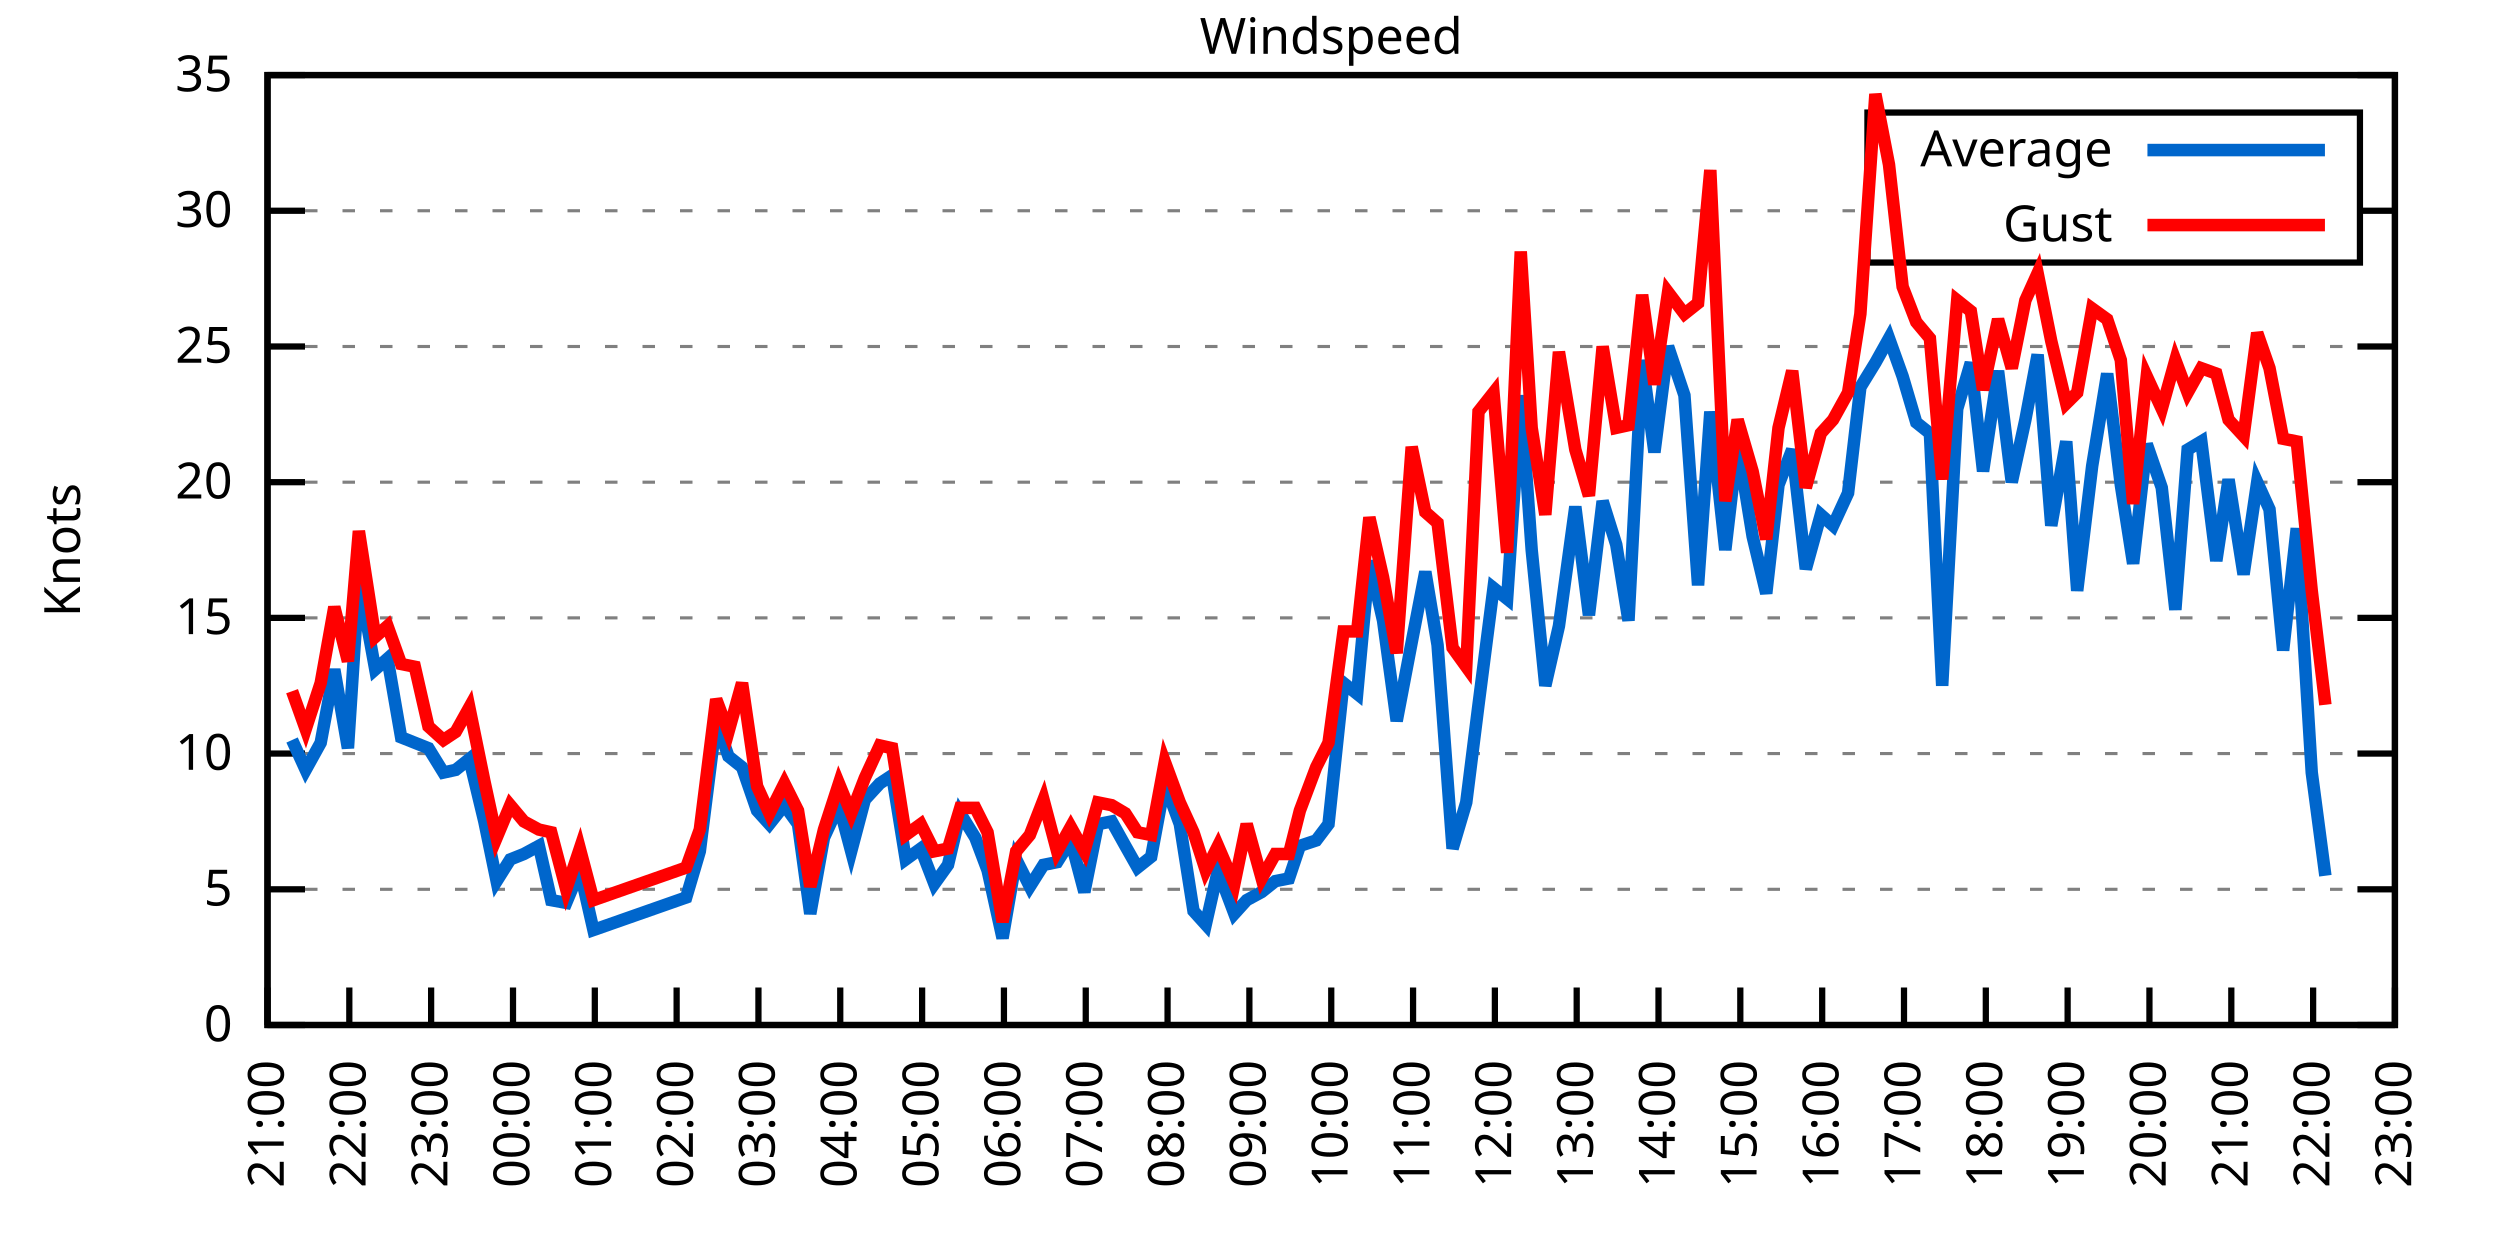
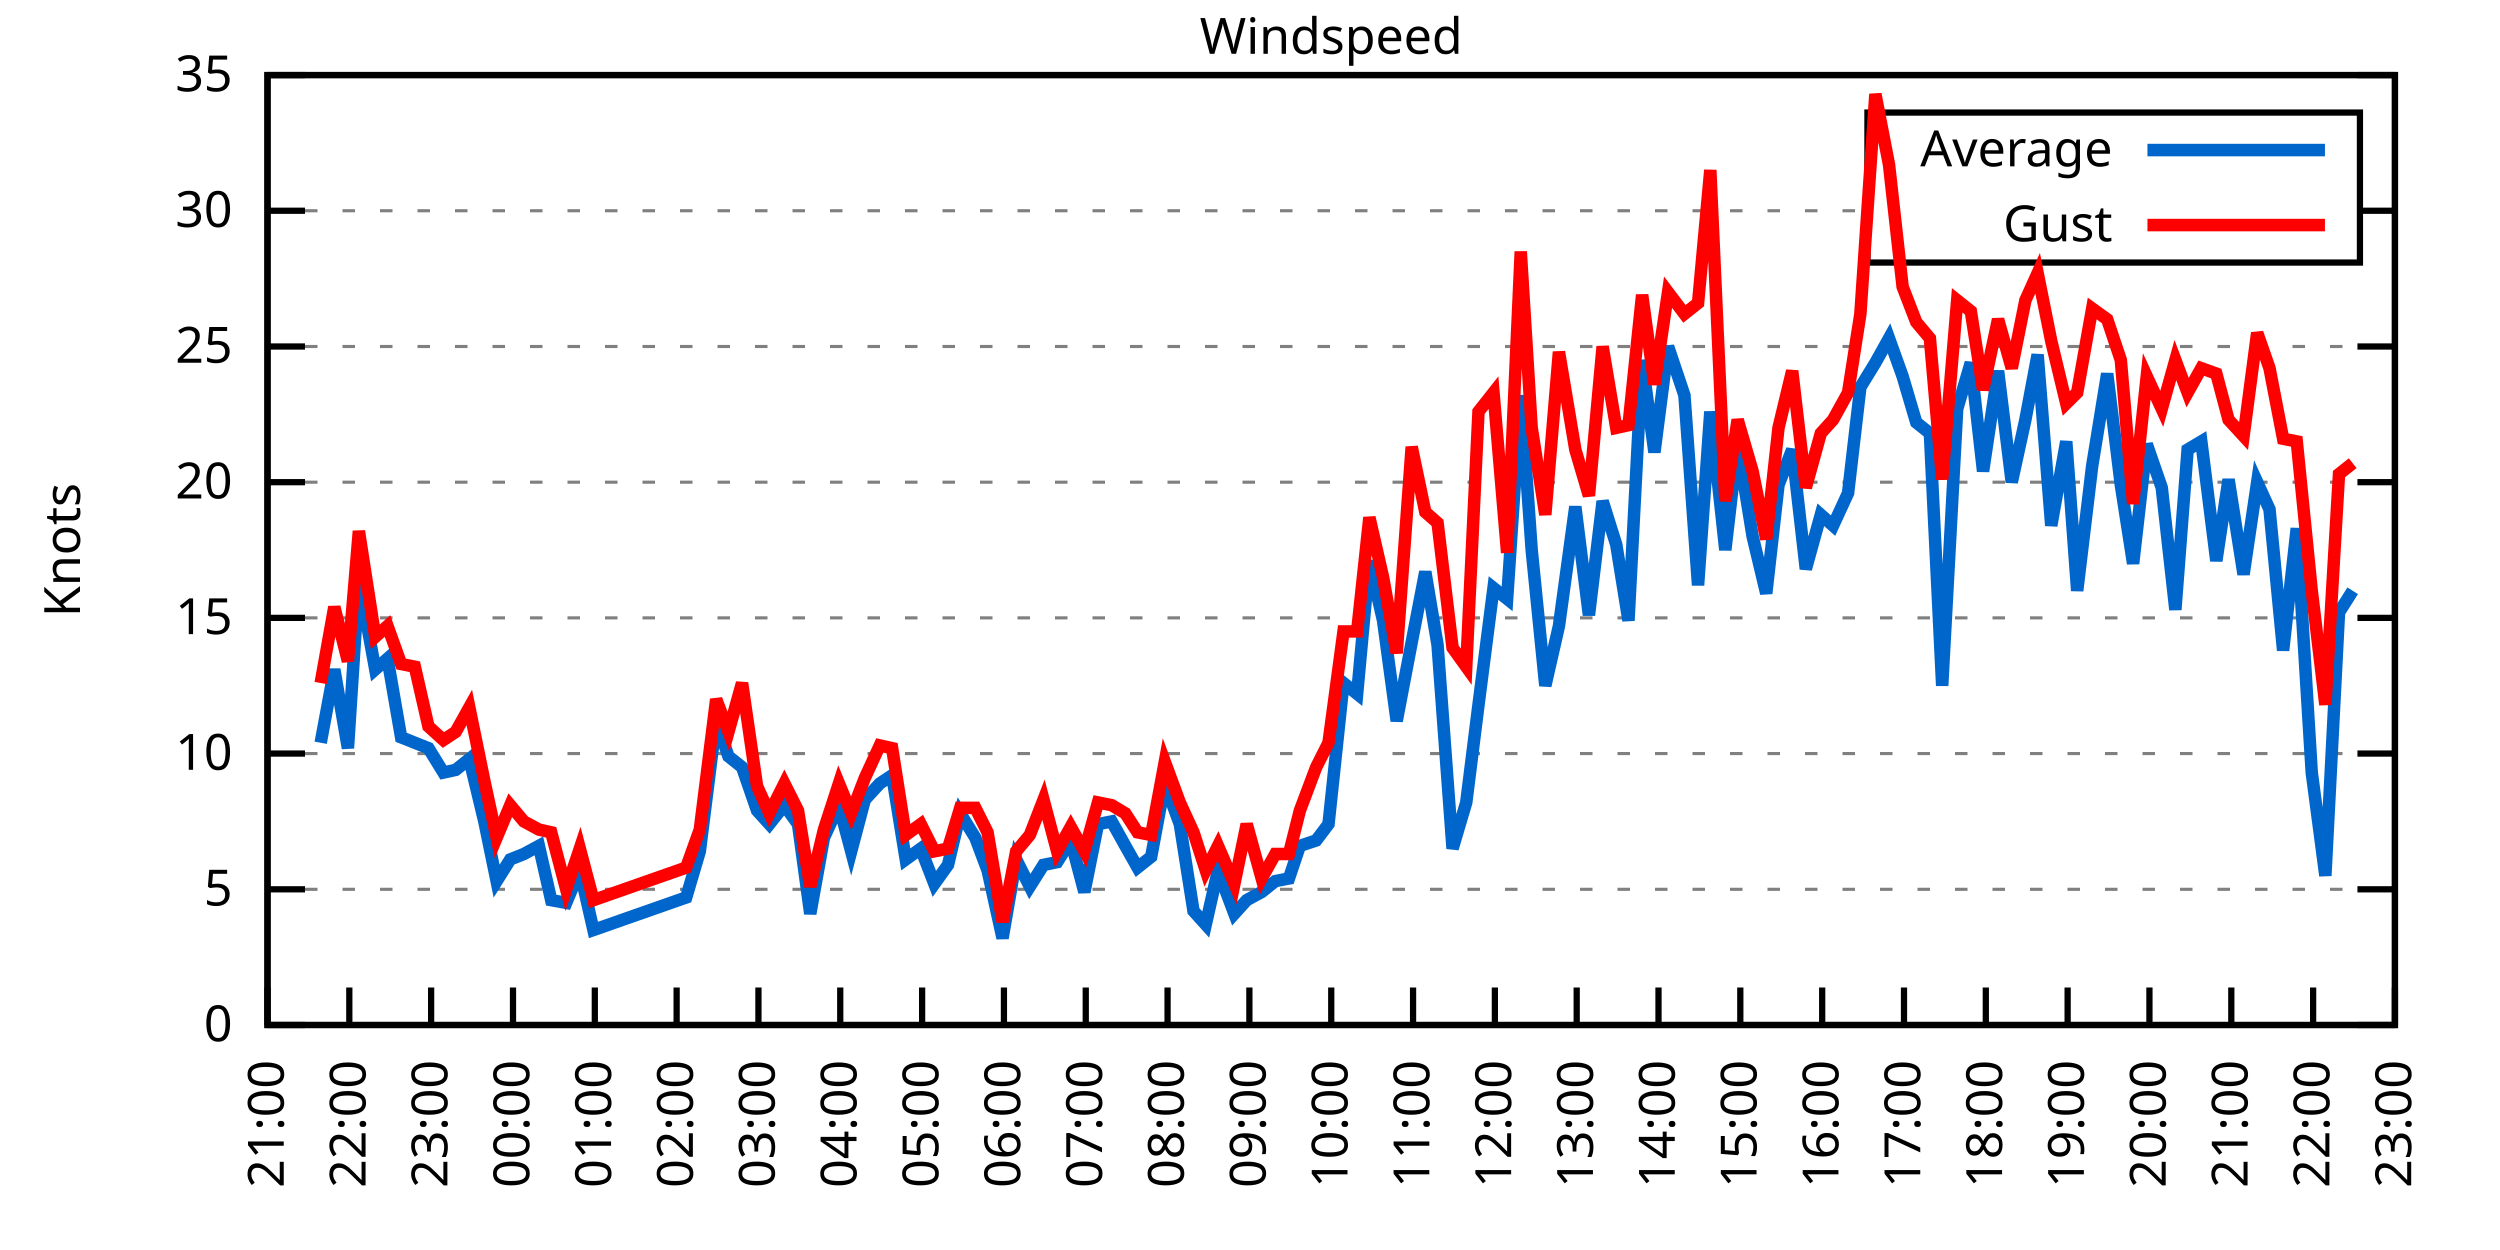
<svg xmlns="http://www.w3.org/2000/svg" xmlns:xlink="http://www.w3.org/1999/xlink" width="400" height="200" viewBox="0 0 400 200">
  <g id="gnuplot_canvas">
    <rect x="0" y="0" width="400" height="200" fill="none" />
    <defs>
      <circle id="gpDot" r="0.5" stroke-width="0.5" stroke="currentColor" />
      <path id="gpPt0" stroke-width="0.333" stroke="currentColor" d="M-1,0 h2 M0,-1 v2" />
      <path id="gpPt1" stroke-width="0.333" stroke="currentColor" d="M-1,-1 L1,1 M1,-1 L-1,1" />
      <path id="gpPt2" stroke-width="0.333" stroke="currentColor" d="M-1,0 L1,0 M0,-1 L0,1 M-1,-1 L1,1 M-1,1 L1,-1" />
      <rect id="gpPt3" stroke-width="0.333" stroke="currentColor" x="-1" y="-1" width="2" height="2" />
      <rect id="gpPt4" stroke-width="0.333" stroke="currentColor" fill="currentColor" x="-1" y="-1" width="2" height="2" />
      <circle id="gpPt5" stroke-width="0.333" stroke="currentColor" cx="0" cy="0" r="1" />
      <use xlink:href="#gpPt5" id="gpPt6" fill="currentColor" stroke="none" />
      <path id="gpPt7" stroke-width="0.333" stroke="currentColor" d="M0,-1.33 L-1.33,0.67 L1.33,0.67 z" />
      <use xlink:href="#gpPt7" id="gpPt8" fill="currentColor" stroke="none" />
      <use xlink:href="#gpPt7" id="gpPt9" stroke="currentColor" transform="rotate(180)" />
      <use xlink:href="#gpPt9" id="gpPt10" fill="currentColor" stroke="none" />
      <use xlink:href="#gpPt3" id="gpPt11" stroke="currentColor" transform="rotate(45)" />
      <use xlink:href="#gpPt11" id="gpPt12" fill="currentColor" stroke="none" />
      <path id="gpPt13" stroke-width="0.333" stroke="currentColor" d="M0,1.330 L1.265,0.411 L0.782,-1.067 L-0.782,-1.076 L-1.265,0.411 z" />
      <use xlink:href="#gpPt13" id="gpPt14" fill="currentColor" stroke="none" />
      <filter id="textbox" filterUnits="objectBoundingBox" x="0" y="0" height="1" width="1">
        <feFlood flood-color="white" flood-opacity="1" result="bgnd" />
        <feComposite in="SourceGraphic" in2="bgnd" operator="atop" />
      </filter>
      <filter id="greybox" filterUnits="objectBoundingBox" x="0" y="0" height="1" width="1">
        <feFlood flood-color="lightgrey" flood-opacity="1" result="grey" />
        <feComposite in="SourceGraphic" in2="grey" operator="atop" />
      </filter>
    </defs>
    <g fill="none" color="white" stroke="currentColor" stroke-width="1.00" stroke-linecap="butt" stroke-linejoin="miter">
</g>
    <g fill="none" color="black" stroke="currentColor" stroke-width="1.00" stroke-linecap="butt" stroke-linejoin="miter">
      <g stroke="none" shape-rendering="crispEdges">
        <polygon fill="rgb(255, 255, 255)" points="42.80,164.00 383.18,164.00 383.18,12.02 42.80,12.02 " />
      </g>
    </g>
    <g fill="none" color="black" stroke="currentColor" stroke-width="1.00" stroke-linecap="butt" stroke-linejoin="miter">
</g>
    <g fill="none" color="black" stroke="black" stroke-width="0.50" stroke-linecap="butt" stroke-linejoin="miter">
</g>
    <g fill="none" color="gray" stroke="currentColor" stroke-width="0.50" stroke-linecap="butt" stroke-linejoin="miter">
      <path stroke="gray" stroke-dasharray="2,4" class="gridline" d="M42.80,164.00 L383.19,164.00  " />
    </g>
    <g fill="none" color="gray" stroke="gray" stroke-width="1.00" stroke-linecap="butt" stroke-linejoin="miter">
</g>
    <g fill="none" color="black" stroke="currentColor" stroke-width="1.00" stroke-linecap="butt" stroke-linejoin="miter">
      <path stroke="black" d="M42.80,164.00 L48.80,164.00 M383.19,164.00 L377.19,164.00  " />
      <g transform="translate(37.20,166.60)" stroke="none" fill="black" font-family="Sans" font-size="8.00" text-anchor="end">
        <text>
          <tspan font-family="Sans"> 0</tspan>
        </text>
      </g>
    </g>
    <g fill="none" color="black" stroke="currentColor" stroke-width="1.00" stroke-linecap="butt" stroke-linejoin="miter">
</g>
    <g fill="none" color="black" stroke="black" stroke-width="0.50" stroke-linecap="butt" stroke-linejoin="miter">
</g>
    <g fill="none" color="gray" stroke="currentColor" stroke-width="0.50" stroke-linecap="butt" stroke-linejoin="miter">
      <path stroke="gray" stroke-dasharray="2,4" class="gridline" d="M42.80,142.29 L383.19,142.29  " />
    </g>
    <g fill="none" color="gray" stroke="gray" stroke-width="1.00" stroke-linecap="butt" stroke-linejoin="miter">
</g>
    <g fill="none" color="black" stroke="currentColor" stroke-width="1.00" stroke-linecap="butt" stroke-linejoin="miter">
      <path stroke="black" d="M42.80,142.29 L48.80,142.29 M383.19,142.29 L377.19,142.29  " />
      <g transform="translate(37.20,144.89)" stroke="none" fill="black" font-family="Sans" font-size="8.00" text-anchor="end">
        <text>
          <tspan font-family="Sans"> 5</tspan>
        </text>
      </g>
    </g>
    <g fill="none" color="black" stroke="currentColor" stroke-width="1.00" stroke-linecap="butt" stroke-linejoin="miter">
</g>
    <g fill="none" color="black" stroke="black" stroke-width="0.50" stroke-linecap="butt" stroke-linejoin="miter">
</g>
    <g fill="none" color="gray" stroke="currentColor" stroke-width="0.50" stroke-linecap="butt" stroke-linejoin="miter">
      <path stroke="gray" stroke-dasharray="2,4" class="gridline" d="M42.80,120.57 L383.19,120.57  " />
    </g>
    <g fill="none" color="gray" stroke="gray" stroke-width="1.00" stroke-linecap="butt" stroke-linejoin="miter">
</g>
    <g fill="none" color="black" stroke="currentColor" stroke-width="1.00" stroke-linecap="butt" stroke-linejoin="miter">
      <path stroke="black" d="M42.80,120.57 L48.80,120.57 M383.19,120.57 L377.19,120.57  " />
      <g transform="translate(37.20,123.17)" stroke="none" fill="black" font-family="Sans" font-size="8.00" text-anchor="end">
        <text>
          <tspan font-family="Sans"> 10</tspan>
        </text>
      </g>
    </g>
    <g fill="none" color="black" stroke="currentColor" stroke-width="1.00" stroke-linecap="butt" stroke-linejoin="miter">
</g>
    <g fill="none" color="black" stroke="black" stroke-width="0.50" stroke-linecap="butt" stroke-linejoin="miter">
</g>
    <g fill="none" color="gray" stroke="currentColor" stroke-width="0.50" stroke-linecap="butt" stroke-linejoin="miter">
      <path stroke="gray" stroke-dasharray="2,4" class="gridline" d="M42.80,98.86 L383.19,98.86  " />
    </g>
    <g fill="none" color="gray" stroke="gray" stroke-width="1.00" stroke-linecap="butt" stroke-linejoin="miter">
</g>
    <g fill="none" color="black" stroke="currentColor" stroke-width="1.00" stroke-linecap="butt" stroke-linejoin="miter">
      <path stroke="black" d="M42.80,98.86 L48.80,98.86 M383.19,98.86 L377.19,98.86  " />
      <g transform="translate(37.20,101.46)" stroke="none" fill="black" font-family="Sans" font-size="8.00" text-anchor="end">
        <text>
          <tspan font-family="Sans"> 15</tspan>
        </text>
      </g>
    </g>
    <g fill="none" color="black" stroke="currentColor" stroke-width="1.00" stroke-linecap="butt" stroke-linejoin="miter">
</g>
    <g fill="none" color="black" stroke="black" stroke-width="0.50" stroke-linecap="butt" stroke-linejoin="miter">
</g>
    <g fill="none" color="gray" stroke="currentColor" stroke-width="0.50" stroke-linecap="butt" stroke-linejoin="miter">
      <path stroke="gray" stroke-dasharray="2,4" class="gridline" d="M42.80,77.15 L383.19,77.15  " />
    </g>
    <g fill="none" color="gray" stroke="gray" stroke-width="1.00" stroke-linecap="butt" stroke-linejoin="miter">
</g>
    <g fill="none" color="black" stroke="currentColor" stroke-width="1.00" stroke-linecap="butt" stroke-linejoin="miter">
      <path stroke="black" d="M42.80,77.15 L48.80,77.15 M383.19,77.15 L377.19,77.15  " />
      <g transform="translate(37.20,79.75)" stroke="none" fill="black" font-family="Sans" font-size="8.00" text-anchor="end">
        <text>
          <tspan font-family="Sans"> 20</tspan>
        </text>
      </g>
    </g>
    <g fill="none" color="black" stroke="currentColor" stroke-width="1.00" stroke-linecap="butt" stroke-linejoin="miter">
</g>
    <g fill="none" color="black" stroke="black" stroke-width="0.50" stroke-linecap="butt" stroke-linejoin="miter">
</g>
    <g fill="none" color="gray" stroke="currentColor" stroke-width="0.50" stroke-linecap="butt" stroke-linejoin="miter">
      <path stroke="gray" stroke-dasharray="2,4" class="gridline" d="M42.80,55.44 L383.19,55.44  " />
    </g>
    <g fill="none" color="gray" stroke="gray" stroke-width="1.00" stroke-linecap="butt" stroke-linejoin="miter">
</g>
    <g fill="none" color="black" stroke="currentColor" stroke-width="1.00" stroke-linecap="butt" stroke-linejoin="miter">
      <path stroke="black" d="M42.80,55.44 L48.80,55.44 M383.19,55.44 L377.19,55.44  " />
      <g transform="translate(37.20,58.04)" stroke="none" fill="black" font-family="Sans" font-size="8.00" text-anchor="end">
        <text>
          <tspan font-family="Sans"> 25</tspan>
        </text>
      </g>
    </g>
    <g fill="none" color="black" stroke="currentColor" stroke-width="1.00" stroke-linecap="butt" stroke-linejoin="miter">
</g>
    <g fill="none" color="black" stroke="black" stroke-width="0.50" stroke-linecap="butt" stroke-linejoin="miter">
</g>
    <g fill="none" color="gray" stroke="currentColor" stroke-width="0.50" stroke-linecap="butt" stroke-linejoin="miter">
      <path stroke="gray" stroke-dasharray="2,4" class="gridline" d="M42.80,33.72 L298.79,33.72 M377.59,33.72 L383.19,33.72  " />
    </g>
    <g fill="none" color="gray" stroke="gray" stroke-width="1.00" stroke-linecap="butt" stroke-linejoin="miter">
</g>
    <g fill="none" color="black" stroke="currentColor" stroke-width="1.00" stroke-linecap="butt" stroke-linejoin="miter">
      <path stroke="black" d="M42.80,33.72 L48.80,33.72 M383.19,33.72 L377.19,33.72  " />
      <g transform="translate(37.20,36.32)" stroke="none" fill="black" font-family="Sans" font-size="8.00" text-anchor="end">
        <text>
          <tspan font-family="Sans"> 30</tspan>
        </text>
      </g>
    </g>
    <g fill="none" color="black" stroke="currentColor" stroke-width="1.00" stroke-linecap="butt" stroke-linejoin="miter">
</g>
    <g fill="none" color="black" stroke="black" stroke-width="0.50" stroke-linecap="butt" stroke-linejoin="miter">
</g>
    <g fill="none" color="gray" stroke="currentColor" stroke-width="0.50" stroke-linecap="butt" stroke-linejoin="miter">
      <path stroke="gray" stroke-dasharray="2,4" class="gridline" d="M42.80,12.01 L383.19,12.01  " />
    </g>
    <g fill="none" color="gray" stroke="gray" stroke-width="1.00" stroke-linecap="butt" stroke-linejoin="miter">
</g>
    <g fill="none" color="black" stroke="currentColor" stroke-width="1.00" stroke-linecap="butt" stroke-linejoin="miter">
      <path stroke="black" d="M42.80,12.01 L48.80,12.01 M383.19,12.01 L377.19,12.01  " />
      <g transform="translate(37.20,14.61)" stroke="none" fill="black" font-family="Sans" font-size="8.00" text-anchor="end">
        <text>
          <tspan font-family="Sans"> 35</tspan>
        </text>
      </g>
    </g>
    <g fill="none" color="black" stroke="currentColor" stroke-width="1.00" stroke-linecap="butt" stroke-linejoin="miter">
      <path stroke="black" d="M42.80,164.00 L42.80,158.00  " />
      <g transform="translate(45.40,169.60) rotate(270.00)" stroke="none" fill="black" font-family="Sans" font-size="8.00" text-anchor="end">
        <text>
          <tspan font-family="Sans">21:00</tspan>
        </text>
      </g>
    </g>
    <g fill="none" color="black" stroke="currentColor" stroke-width="1.00" stroke-linecap="butt" stroke-linejoin="miter">
      <path stroke="black" d="M55.89,164.00 L55.89,158.00  " />
      <g transform="translate(58.49,169.60) rotate(270.00)" stroke="none" fill="black" font-family="Sans" font-size="8.00" text-anchor="end">
        <text>
          <tspan font-family="Sans">22:00</tspan>
        </text>
      </g>
    </g>
    <g fill="none" color="black" stroke="currentColor" stroke-width="1.00" stroke-linecap="butt" stroke-linejoin="miter">
      <path stroke="black" d="M68.98,164.00 L68.98,158.00  " />
      <g transform="translate(71.58,169.60) rotate(270.00)" stroke="none" fill="black" font-family="Sans" font-size="8.00" text-anchor="end">
        <text>
          <tspan font-family="Sans">23:00</tspan>
        </text>
      </g>
    </g>
    <g fill="none" color="black" stroke="currentColor" stroke-width="1.00" stroke-linecap="butt" stroke-linejoin="miter">
      <path stroke="black" d="M82.08,164.00 L82.08,158.00  " />
      <g transform="translate(84.68,169.60) rotate(270.00)" stroke="none" fill="black" font-family="Sans" font-size="8.00" text-anchor="end">
        <text>
          <tspan font-family="Sans">00:00</tspan>
        </text>
      </g>
    </g>
    <g fill="none" color="black" stroke="currentColor" stroke-width="1.00" stroke-linecap="butt" stroke-linejoin="miter">
      <path stroke="black" d="M95.17,164.00 L95.17,158.00  " />
      <g transform="translate(97.77,169.60) rotate(270.00)" stroke="none" fill="black" font-family="Sans" font-size="8.00" text-anchor="end">
        <text>
          <tspan font-family="Sans">01:00</tspan>
        </text>
      </g>
    </g>
    <g fill="none" color="black" stroke="currentColor" stroke-width="1.00" stroke-linecap="butt" stroke-linejoin="miter">
      <path stroke="black" d="M108.26,164.00 L108.26,158.00  " />
      <g transform="translate(110.86,169.60) rotate(270.00)" stroke="none" fill="black" font-family="Sans" font-size="8.00" text-anchor="end">
        <text>
          <tspan font-family="Sans">02:00</tspan>
        </text>
      </g>
    </g>
    <g fill="none" color="black" stroke="currentColor" stroke-width="1.00" stroke-linecap="butt" stroke-linejoin="miter">
      <path stroke="black" d="M121.35,164.00 L121.35,158.00  " />
      <g transform="translate(123.95,169.60) rotate(270.00)" stroke="none" fill="black" font-family="Sans" font-size="8.00" text-anchor="end">
        <text>
          <tspan font-family="Sans">03:00</tspan>
        </text>
      </g>
    </g>
    <g fill="none" color="black" stroke="currentColor" stroke-width="1.00" stroke-linecap="butt" stroke-linejoin="miter">
      <path stroke="black" d="M134.44,164.00 L134.44,158.00  " />
      <g transform="translate(137.04,169.60) rotate(270.00)" stroke="none" fill="black" font-family="Sans" font-size="8.00" text-anchor="end">
        <text>
          <tspan font-family="Sans">04:00</tspan>
        </text>
      </g>
    </g>
    <g fill="none" color="black" stroke="currentColor" stroke-width="1.00" stroke-linecap="butt" stroke-linejoin="miter">
      <path stroke="black" d="M147.54,164.00 L147.54,158.00  " />
      <g transform="translate(150.14,169.60) rotate(270.00)" stroke="none" fill="black" font-family="Sans" font-size="8.00" text-anchor="end">
        <text>
          <tspan font-family="Sans">05:00</tspan>
        </text>
      </g>
    </g>
    <g fill="none" color="black" stroke="currentColor" stroke-width="1.00" stroke-linecap="butt" stroke-linejoin="miter">
      <path stroke="black" d="M160.63,164.00 L160.63,158.00  " />
      <g transform="translate(163.23,169.60) rotate(270.00)" stroke="none" fill="black" font-family="Sans" font-size="8.00" text-anchor="end">
        <text>
          <tspan font-family="Sans">06:00</tspan>
        </text>
      </g>
    </g>
    <g fill="none" color="black" stroke="currentColor" stroke-width="1.00" stroke-linecap="butt" stroke-linejoin="miter">
      <path stroke="black" d="M173.72,164.00 L173.72,158.00  " />
      <g transform="translate(176.32,169.60) rotate(270.00)" stroke="none" fill="black" font-family="Sans" font-size="8.00" text-anchor="end">
        <text>
          <tspan font-family="Sans">07:00</tspan>
        </text>
      </g>
    </g>
    <g fill="none" color="black" stroke="currentColor" stroke-width="1.00" stroke-linecap="butt" stroke-linejoin="miter">
      <path stroke="black" d="M186.81,164.00 L186.81,158.00  " />
      <g transform="translate(189.41,169.60) rotate(270.00)" stroke="none" fill="black" font-family="Sans" font-size="8.00" text-anchor="end">
        <text>
          <tspan font-family="Sans">08:00</tspan>
        </text>
      </g>
    </g>
    <g fill="none" color="black" stroke="currentColor" stroke-width="1.00" stroke-linecap="butt" stroke-linejoin="miter">
      <path stroke="black" d="M199.90,164.00 L199.90,158.00  " />
      <g transform="translate(202.50,169.60) rotate(270.00)" stroke="none" fill="black" font-family="Sans" font-size="8.00" text-anchor="end">
        <text>
          <tspan font-family="Sans">09:00</tspan>
        </text>
      </g>
    </g>
    <g fill="none" color="black" stroke="currentColor" stroke-width="1.00" stroke-linecap="butt" stroke-linejoin="miter">
      <path stroke="black" d="M213.00,164.00 L213.00,158.00  " />
      <g transform="translate(215.60,169.60) rotate(270.00)" stroke="none" fill="black" font-family="Sans" font-size="8.00" text-anchor="end">
        <text>
          <tspan font-family="Sans">10:00</tspan>
        </text>
      </g>
    </g>
    <g fill="none" color="black" stroke="currentColor" stroke-width="1.00" stroke-linecap="butt" stroke-linejoin="miter">
      <path stroke="black" d="M226.09,164.00 L226.09,158.00  " />
      <g transform="translate(228.69,169.60) rotate(270.00)" stroke="none" fill="black" font-family="Sans" font-size="8.00" text-anchor="end">
        <text>
          <tspan font-family="Sans">11:00</tspan>
        </text>
      </g>
    </g>
    <g fill="none" color="black" stroke="currentColor" stroke-width="1.00" stroke-linecap="butt" stroke-linejoin="miter">
      <path stroke="black" d="M239.18,164.00 L239.18,158.00  " />
      <g transform="translate(241.78,169.60) rotate(270.00)" stroke="none" fill="black" font-family="Sans" font-size="8.00" text-anchor="end">
        <text>
          <tspan font-family="Sans">12:00</tspan>
        </text>
      </g>
    </g>
    <g fill="none" color="black" stroke="currentColor" stroke-width="1.00" stroke-linecap="butt" stroke-linejoin="miter">
      <path stroke="black" d="M252.27,164.00 L252.27,158.00  " />
      <g transform="translate(254.87,169.60) rotate(270.00)" stroke="none" fill="black" font-family="Sans" font-size="8.00" text-anchor="end">
        <text>
          <tspan font-family="Sans">13:00</tspan>
        </text>
      </g>
    </g>
    <g fill="none" color="black" stroke="currentColor" stroke-width="1.00" stroke-linecap="butt" stroke-linejoin="miter">
      <path stroke="black" d="M265.36,164.00 L265.36,158.00  " />
      <g transform="translate(267.96,169.60) rotate(270.00)" stroke="none" fill="black" font-family="Sans" font-size="8.00" text-anchor="end">
        <text>
          <tspan font-family="Sans">14:00</tspan>
        </text>
      </g>
    </g>
    <g fill="none" color="black" stroke="currentColor" stroke-width="1.00" stroke-linecap="butt" stroke-linejoin="miter">
      <path stroke="black" d="M278.45,164.00 L278.45,158.00  " />
      <g transform="translate(281.05,169.60) rotate(270.00)" stroke="none" fill="black" font-family="Sans" font-size="8.00" text-anchor="end">
        <text>
          <tspan font-family="Sans">15:00</tspan>
        </text>
      </g>
    </g>
    <g fill="none" color="black" stroke="currentColor" stroke-width="1.00" stroke-linecap="butt" stroke-linejoin="miter">
      <path stroke="black" d="M291.55,164.00 L291.55,158.00  " />
      <g transform="translate(294.15,169.60) rotate(270.00)" stroke="none" fill="black" font-family="Sans" font-size="8.00" text-anchor="end">
        <text>
          <tspan font-family="Sans">16:00</tspan>
        </text>
      </g>
    </g>
    <g fill="none" color="black" stroke="currentColor" stroke-width="1.00" stroke-linecap="butt" stroke-linejoin="miter">
      <path stroke="black" d="M304.64,164.00 L304.64,158.00  " />
      <g transform="translate(307.24,169.60) rotate(270.00)" stroke="none" fill="black" font-family="Sans" font-size="8.00" text-anchor="end">
        <text>
          <tspan font-family="Sans">17:00</tspan>
        </text>
      </g>
    </g>
    <g fill="none" color="black" stroke="currentColor" stroke-width="1.00" stroke-linecap="butt" stroke-linejoin="miter">
      <path stroke="black" d="M317.73,164.00 L317.73,158.00  " />
      <g transform="translate(320.33,169.60) rotate(270.00)" stroke="none" fill="black" font-family="Sans" font-size="8.00" text-anchor="end">
        <text>
          <tspan font-family="Sans">18:00</tspan>
        </text>
      </g>
    </g>
    <g fill="none" color="black" stroke="currentColor" stroke-width="1.00" stroke-linecap="butt" stroke-linejoin="miter">
      <path stroke="black" d="M330.82,164.00 L330.82,158.00  " />
      <g transform="translate(333.42,169.60) rotate(270.00)" stroke="none" fill="black" font-family="Sans" font-size="8.00" text-anchor="end">
        <text>
          <tspan font-family="Sans">19:00</tspan>
        </text>
      </g>
    </g>
    <g fill="none" color="black" stroke="currentColor" stroke-width="1.00" stroke-linecap="butt" stroke-linejoin="miter">
      <path stroke="black" d="M343.91,164.00 L343.91,158.00  " />
      <g transform="translate(346.51,169.60) rotate(270.00)" stroke="none" fill="black" font-family="Sans" font-size="8.00" text-anchor="end">
        <text>
          <tspan font-family="Sans">20:00</tspan>
        </text>
      </g>
    </g>
    <g fill="none" color="black" stroke="currentColor" stroke-width="1.00" stroke-linecap="butt" stroke-linejoin="miter">
      <path stroke="black" d="M357.01,164.00 L357.01,158.00  " />
      <g transform="translate(359.61,169.60) rotate(270.00)" stroke="none" fill="black" font-family="Sans" font-size="8.00" text-anchor="end">
        <text>
          <tspan font-family="Sans">21:00</tspan>
        </text>
      </g>
    </g>
    <g fill="none" color="black" stroke="currentColor" stroke-width="1.00" stroke-linecap="butt" stroke-linejoin="miter">
      <path stroke="black" d="M370.10,164.00 L370.10,158.00  " />
      <g transform="translate(372.70,169.60) rotate(270.00)" stroke="none" fill="black" font-family="Sans" font-size="8.00" text-anchor="end">
        <text>
          <tspan font-family="Sans">22:00</tspan>
        </text>
      </g>
    </g>
    <g fill="none" color="black" stroke="currentColor" stroke-width="1.00" stroke-linecap="butt" stroke-linejoin="miter">
      <path stroke="black" d="M383.19,164.00 L383.19,158.00  " />
      <g transform="translate(385.79,169.60) rotate(270.00)" stroke="none" fill="black" font-family="Sans" font-size="8.00" text-anchor="end">
        <text>
          <tspan font-family="Sans">23:00</tspan>
        </text>
      </g>
    </g>
    <g fill="none" color="black" stroke="currentColor" stroke-width="1.00" stroke-linecap="butt" stroke-linejoin="miter">
</g>
    <g fill="none" color="black" stroke="currentColor" stroke-width="1.00" stroke-linecap="butt" stroke-linejoin="miter">
      <path stroke="black" d="M42.80,12.01 L42.80,164.00 L383.19,164.00 L383.19,12.01 L42.80,12.01 Z  " />
    </g>
    <g fill="none" color="black" stroke="currentColor" stroke-width="1.00" stroke-linecap="butt" stroke-linejoin="miter">
</g>
    <g fill="none" color="black" stroke="currentColor" stroke-width="1.00" stroke-linecap="butt" stroke-linejoin="miter">
      <path stroke="black" d="M298.79,42.01 L298.79,18.01 L377.59,18.01 L377.59,42.01 L298.79,42.01 Z  " />
    </g>
    <g id="Windspeed_plot_1">
      <g fill="none" color="white" stroke="black" stroke-width="2.00" stroke-linecap="butt" stroke-linejoin="miter">
</g>
      <g fill="none" color="black" stroke="currentColor" stroke-width="2.00" stroke-linecap="butt" stroke-linejoin="miter">
        <g transform="translate(337.99,26.61)" stroke="none" fill="black" font-family="Sans" font-size="8.00" text-anchor="end">
          <text>
            <tspan font-family="Sans">Average</tspan>
          </text>
        </g>
      </g>
      <g fill="none" color="black" stroke="currentColor" stroke-width="2.00" stroke-linecap="butt" stroke-linejoin="miter">
-         <path stroke="rgb(  0, 102, 204)" d="M343.59,24.01 L371.99,24.01 M46.73,118.40 L48.91,123.18 L51.31,118.84 L53.49,107.11 L55.67,119.71 L57.42,92.78   L60.04,107.11 L62.00,105.38 L64.18,117.97 L66.37,118.84 L68.55,119.71 L70.95,123.61 L72.91,123.18 L75.09,121.44   L77.49,131.43 L79.46,140.98 L81.64,137.51 L83.82,136.64 L86.22,135.34 L88.19,144.02 L90.59,144.46 L92.77,139.25   L94.95,148.80 L109.79,143.59 L111.97,136.21 L114.59,115.36 L116.55,121.01 L118.73,122.75 L121.13,129.69 L123.10,131.86   L125.50,128.83 L127.68,131.86 L129.64,146.20 L131.83,134.04 L134.23,128.83 L136.19,136.21 L138.37,127.96 L140.77,125.35   L142.74,124.05 L144.92,137.51 L147.32,135.77 L149.50,141.42 L151.68,138.38 L153.64,130.13 L156.05,134.04 L158.01,139.25   L160.41,150.10 L162.59,137.51 L164.77,141.85 L166.96,138.38 L169.14,137.94 L171.32,134.47 L173.50,142.72 L175.68,131.86   L177.87,131.43 L180.05,135.34 L182.01,138.81 L184.19,137.08 L186.37,125.35 L188.77,131.86 L190.96,145.76 L192.92,147.93   L194.88,139.25 L197.50,146.20 L199.47,144.02 L201.87,142.72 L204.05,140.98 L206.23,140.55 L207.98,135.34 L210.59,134.47   L212.56,131.86 L214.96,109.28 L217.14,111.02 L219.10,89.74 L221.29,99.30 L223.47,115.36 L225.87,102.77 L228.05,91.48   L230.01,103.20 L232.41,135.77 L234.60,128.39 L236.56,112.76 L238.96,94.08 L241.14,95.82 L243.32,63.25 L245.07,88.00   L247.25,109.72 L249.43,100.16 L252.05,81.06 L254.23,98.43 L256.42,80.19 L258.60,87.14 L260.56,99.30 L262.74,57.61   L264.71,72.37 L266.89,55.44 L269.51,63.25 L271.69,93.65 L273.65,65.86 L276.05,88.00 L278.02,71.07 L280.42,85.83   L282.60,94.95 L284.56,77.58 L286.75,71.94 L288.93,91.04 L291.33,82.36 L293.29,84.10 L295.69,78.89 L297.66,61.95   L300.06,58.04 L302.24,54.13 L304.42,60.21 L306.60,67.59 L308.78,69.33 L310.75,109.72 L313.15,65.42 L315.33,58.04   L317.29,75.41 L319.69,59.34 L321.88,77.15 L324.06,67.16 L326.02,56.74 L328.20,84.10 L330.60,70.63 L332.35,94.52   L334.75,74.54 L337.15,59.78 L339.33,77.58 L341.30,90.18 L343.48,71.07 L345.88,78.02 L348.06,97.56 L350.02,71.94   L352.21,70.63 L354.61,89.74 L356.57,76.71 L358.97,91.91 L361.15,77.15 L363.12,81.49 L365.30,104.07 L367.48,84.53   L369.88,123.61 L372.06,140.12  " />
+         <path stroke="rgb(  0, 102, 204)" d="M343.59,24.01 L371.99,24.01 M51.31,118.84 L53.49,107.11 L55.67,119.71 L57.42,92.78 L60.04,107.11 L62.00,105.38   L64.18,117.97 L66.37,118.84 L68.55,119.71 L70.95,123.61 L72.91,123.18 L75.09,121.44 L77.49,131.43 L79.46,140.98   L81.64,137.51 L83.82,136.64 L86.22,135.34 L88.19,144.02 L90.59,144.46 L92.77,139.25 L94.95,148.80 L109.79,143.59   L111.97,136.21 L114.59,115.36 L116.55,121.01 L118.73,122.75 L121.13,129.69 L123.10,131.86 L125.50,128.83 L127.68,131.86   L129.64,146.20 L131.83,134.04 L134.23,128.83 L136.19,136.21 L138.37,127.96 L140.77,125.35 L142.74,124.05 L144.92,137.51   L147.32,135.77 L149.50,141.42 L151.68,138.38 L153.64,130.13 L156.05,134.04 L158.01,139.25 L160.41,150.10 L162.59,137.51   L164.77,141.85 L166.96,138.38 L169.14,137.94 L171.32,134.47 L173.50,142.72 L175.68,131.86 L177.87,131.43 L180.05,135.34   L182.01,138.81 L184.19,137.08 L186.37,125.35 L188.77,131.86 L190.96,145.76 L192.92,147.93 L194.88,139.25 L197.50,146.20   L199.47,144.02 L201.87,142.72 L204.05,140.98 L206.23,140.55 L207.98,135.34 L210.59,134.47 L212.56,131.86 L214.96,109.28   L217.14,111.02 L219.10,89.74 L221.29,99.30 L223.47,115.36 L225.87,102.77 L228.05,91.48 L230.01,103.20 L232.41,135.77   L234.60,128.39 L236.56,112.76 L238.96,94.08 L241.14,95.82 L243.32,63.25 L245.07,88.00 L247.25,109.72 L249.43,100.16   L252.05,81.06 L254.23,98.43 L256.42,80.19 L258.60,87.14 L260.56,99.30 L262.74,57.61 L264.71,72.37 L266.89,55.44   L269.51,63.25 L271.69,93.65 L273.65,65.86 L276.05,88.00 L278.02,71.07 L280.42,85.83 L282.60,94.95 L284.56,77.58   L286.75,71.94 L288.93,91.04 L291.33,82.36 L293.29,84.10 L295.69,78.89 L297.66,61.95 L300.06,58.04 L302.24,54.13   L304.42,60.21 L306.60,67.59 L308.78,69.33 L310.75,109.72 L313.15,65.42 L315.33,58.04 L317.29,75.41 L319.69,59.34   L321.88,77.15 L324.06,67.16 L326.02,56.74 L328.20,84.10 L330.60,70.63 L332.35,94.52 L334.75,74.54 L337.15,59.78   L339.33,77.58 L341.30,90.18 L343.48,71.07 L345.88,78.02 L348.06,97.56 L350.02,71.94 L352.21,70.63 L354.61,89.74   L356.57,76.71 L358.97,91.91 L361.15,77.15 L363.12,81.49 L365.30,104.07 L367.48,84.53 L369.88,123.61 L372.06,140.12   L374.24,97.99 L376.43,94.52  " />
      </g>
    </g>
    <g id="Windspeed_plot_2">
      <g fill="none" color="black" stroke="currentColor" stroke-width="2.00" stroke-linecap="butt" stroke-linejoin="miter">
        <g transform="translate(337.99,38.61)" stroke="none" fill="black" font-family="Sans" font-size="8.00" text-anchor="end">
          <text>
            <tspan font-family="Sans">Gust</tspan>
          </text>
        </g>
      </g>
      <g fill="none" color="black" stroke="currentColor" stroke-width="2.00" stroke-linecap="butt" stroke-linejoin="miter">
-         <path stroke="rgb(255,   0,   0)" d="M343.59,36.01 L371.99,36.01 M46.73,110.59 L48.91,116.67 L51.31,109.28 L53.49,97.12 L55.67,105.81 L57.42,84.97   L60.04,101.90 L62.00,100.16 L64.18,106.24 L66.37,106.68 L68.55,116.23 L70.95,118.40 L72.91,117.10 L75.09,113.19   L77.49,124.92 L79.46,134.04 L81.64,128.83 L83.82,131.43 L86.22,132.73 L88.19,133.17 L90.59,142.29 L92.77,135.77   L94.95,144.02 L109.79,138.81 L111.97,132.73 L114.59,111.89 L116.55,117.10 L118.73,109.28 L121.13,125.79 L123.10,130.13   L125.50,125.35 L127.68,129.69 L129.64,141.85 L131.83,132.73 L134.23,125.35 L136.19,130.13 L138.37,124.48 L140.77,119.27   L142.74,119.71 L144.92,133.60 L147.32,131.86 L149.50,136.21 L151.68,135.77 L153.64,129.26 L156.05,129.26 L158.01,133.17   L160.41,147.50 L162.59,136.21 L164.77,133.60 L166.96,127.96 L169.14,136.21 L171.32,132.30 L173.50,136.21 L175.68,128.39   L177.87,128.83 L180.05,130.13 L182.01,133.17 L184.19,133.60 L186.37,121.88 L188.77,128.39 L190.96,133.17 L192.92,139.25   L194.88,135.34 L197.50,141.42 L199.47,131.86 L201.87,140.55 L204.05,136.64 L206.23,136.64 L207.98,129.69 L210.59,122.75   L212.56,118.84 L214.96,101.03 L217.14,101.03 L219.10,82.79 L221.29,92.35 L223.47,104.51 L225.87,71.50 L228.05,81.93   L230.01,83.66 L232.41,103.64 L234.60,106.68 L236.56,65.86 L238.96,62.82 L241.14,88.44 L243.32,40.24 L245.07,68.46   L247.25,82.36 L249.43,56.30 L252.05,71.94 L254.23,79.32 L256.42,55.44 L258.60,68.46 L260.56,68.03 L262.74,47.18   L264.71,61.52 L266.89,46.75 L269.51,50.22 L271.69,48.49 L273.65,27.21 L276.05,80.19 L278.02,67.16 L280.42,75.41   L282.60,86.27 L284.56,68.46 L286.75,59.34 L288.93,78.02 L291.33,69.33 L293.29,67.16 L295.69,62.82 L297.66,50.22   L300.06,15.05 L302.24,26.34 L304.42,45.88 L306.60,51.53 L308.78,54.13 L310.75,76.71 L313.15,48.05 L315.33,49.79   L317.29,62.38 L319.69,51.09 L321.88,58.91 L324.06,48.05 L326.02,43.71 L328.20,54.57 L330.60,64.56 L332.35,62.82   L334.75,49.36 L337.15,51.09 L339.33,57.61 L341.30,80.62 L343.48,60.21 L345.88,65.42 L348.06,57.61 L350.02,62.82   L352.21,58.91 L354.61,59.78 L356.57,67.16 L358.97,69.77 L361.15,53.26 L363.12,58.91 L365.30,70.20 L367.48,70.63   L369.88,94.52 L372.06,112.76  " />
+         <path stroke="rgb(255,   0,   0)" d="M343.59,36.01 L371.99,36.01 M51.31,109.28 L53.49,97.12 L55.67,105.81 L57.42,84.97 L60.04,101.90 L62.00,100.16   L64.18,106.24 L66.37,106.68 L68.55,116.23 L70.95,118.40 L72.91,117.10 L75.09,113.19 L77.49,124.92 L79.46,134.04   L81.64,128.83 L83.82,131.43 L86.22,132.73 L88.19,133.17 L90.59,142.29 L92.77,135.77 L94.95,144.02 L109.79,138.81   L111.97,132.73 L114.59,111.89 L116.55,117.10 L118.73,109.28 L121.13,125.79 L123.10,130.13 L125.50,125.35 L127.68,129.69   L129.64,141.85 L131.83,132.73 L134.23,125.35 L136.19,130.13 L138.37,124.48 L140.77,119.27 L142.74,119.71 L144.92,133.60   L147.32,131.86 L149.50,136.21 L151.68,135.77 L153.64,129.26 L156.05,129.26 L158.01,133.17 L160.41,147.50 L162.59,136.21   L164.77,133.60 L166.96,127.96 L169.14,136.21 L171.32,132.30 L173.50,136.21 L175.68,128.39 L177.87,128.83 L180.05,130.13   L182.01,133.17 L184.19,133.60 L186.37,121.88 L188.77,128.39 L190.96,133.17 L192.92,139.25 L194.88,135.34 L197.50,141.42   L199.47,131.86 L201.87,140.55 L204.05,136.64 L206.23,136.64 L207.98,129.69 L210.59,122.75 L212.56,118.84 L214.96,101.03   L217.14,101.03 L219.10,82.79 L221.29,92.35 L223.47,104.51 L225.87,71.50 L228.05,81.93 L230.01,83.66 L232.41,103.64   L234.60,106.68 L236.56,65.86 L238.96,62.82 L241.14,88.44 L243.32,40.24 L245.07,68.46 L247.25,82.36 L249.43,56.30   L252.05,71.94 L254.23,79.32 L256.42,55.44 L258.60,68.46 L260.56,68.03 L262.74,47.18 L264.71,61.52 L266.89,46.75   L269.51,50.22 L271.69,48.49 L273.65,27.21 L276.05,80.19 L278.02,67.16 L280.42,75.41 L282.60,86.27 L284.56,68.46   L286.75,59.34 L288.93,78.02 L291.33,69.33 L293.29,67.16 L295.69,62.82 L297.66,50.22 L300.06,15.05 L302.24,26.34   L304.42,45.88 L306.60,51.53 L308.78,54.13 L310.75,76.71 L313.15,48.05 L315.33,49.79 L317.29,62.38 L319.69,51.09   L321.88,58.91 L324.06,48.05 L326.02,43.71 L328.20,54.57 L330.60,64.56 L332.35,62.82 L334.75,49.36 L337.15,51.09   L339.33,57.61 L341.30,80.62 L343.48,60.21 L345.88,65.42 L348.06,57.61 L350.02,62.82 L352.21,58.91 L354.61,59.78   L356.57,67.16 L358.97,69.77 L361.15,53.26 L363.12,58.91 L365.30,70.20 L367.48,70.63 L369.88,94.52 L372.06,112.76   L374.24,75.85 L376.43,74.11  " />
      </g>
    </g>
    <g fill="none" color="black" stroke="currentColor" stroke-width="2.00" stroke-linecap="butt" stroke-linejoin="miter">
</g>
    <g fill="none" color="black" stroke="black" stroke-width="1.00" stroke-linecap="butt" stroke-linejoin="miter">
</g>
    <g fill="none" color="black" stroke="currentColor" stroke-width="1.00" stroke-linecap="butt" stroke-linejoin="miter">
      <path stroke="black" d="M42.80,12.01 L42.80,164.00 L383.19,164.00 L383.19,12.01 L42.80,12.01 Z  " />
      <g transform="translate(12.80,88.01) rotate(270.00)" stroke="none" fill="black" font-family="Sans" font-size="8.00" text-anchor="middle">
        <text>
          <tspan font-family="Sans">Knots</tspan>
        </text>
      </g>
    </g>
    <g fill="none" color="black" stroke="currentColor" stroke-width="1.00" stroke-linecap="butt" stroke-linejoin="miter">
</g>
    <g fill="none" color="black" stroke="currentColor" stroke-width="1.00" stroke-linecap="butt" stroke-linejoin="miter">
      <g transform="translate(212.99,8.61)" stroke="none" fill="black" font-family="Sans" font-size="8.00" text-anchor="middle">
        <text>
          <tspan font-family="Sans">Windspeed</tspan>
        </text>
      </g>
    </g>
    <g fill="none" color="black" stroke="currentColor" stroke-width="1.00" stroke-linecap="butt" stroke-linejoin="miter">
</g>
  </g>
</svg>
